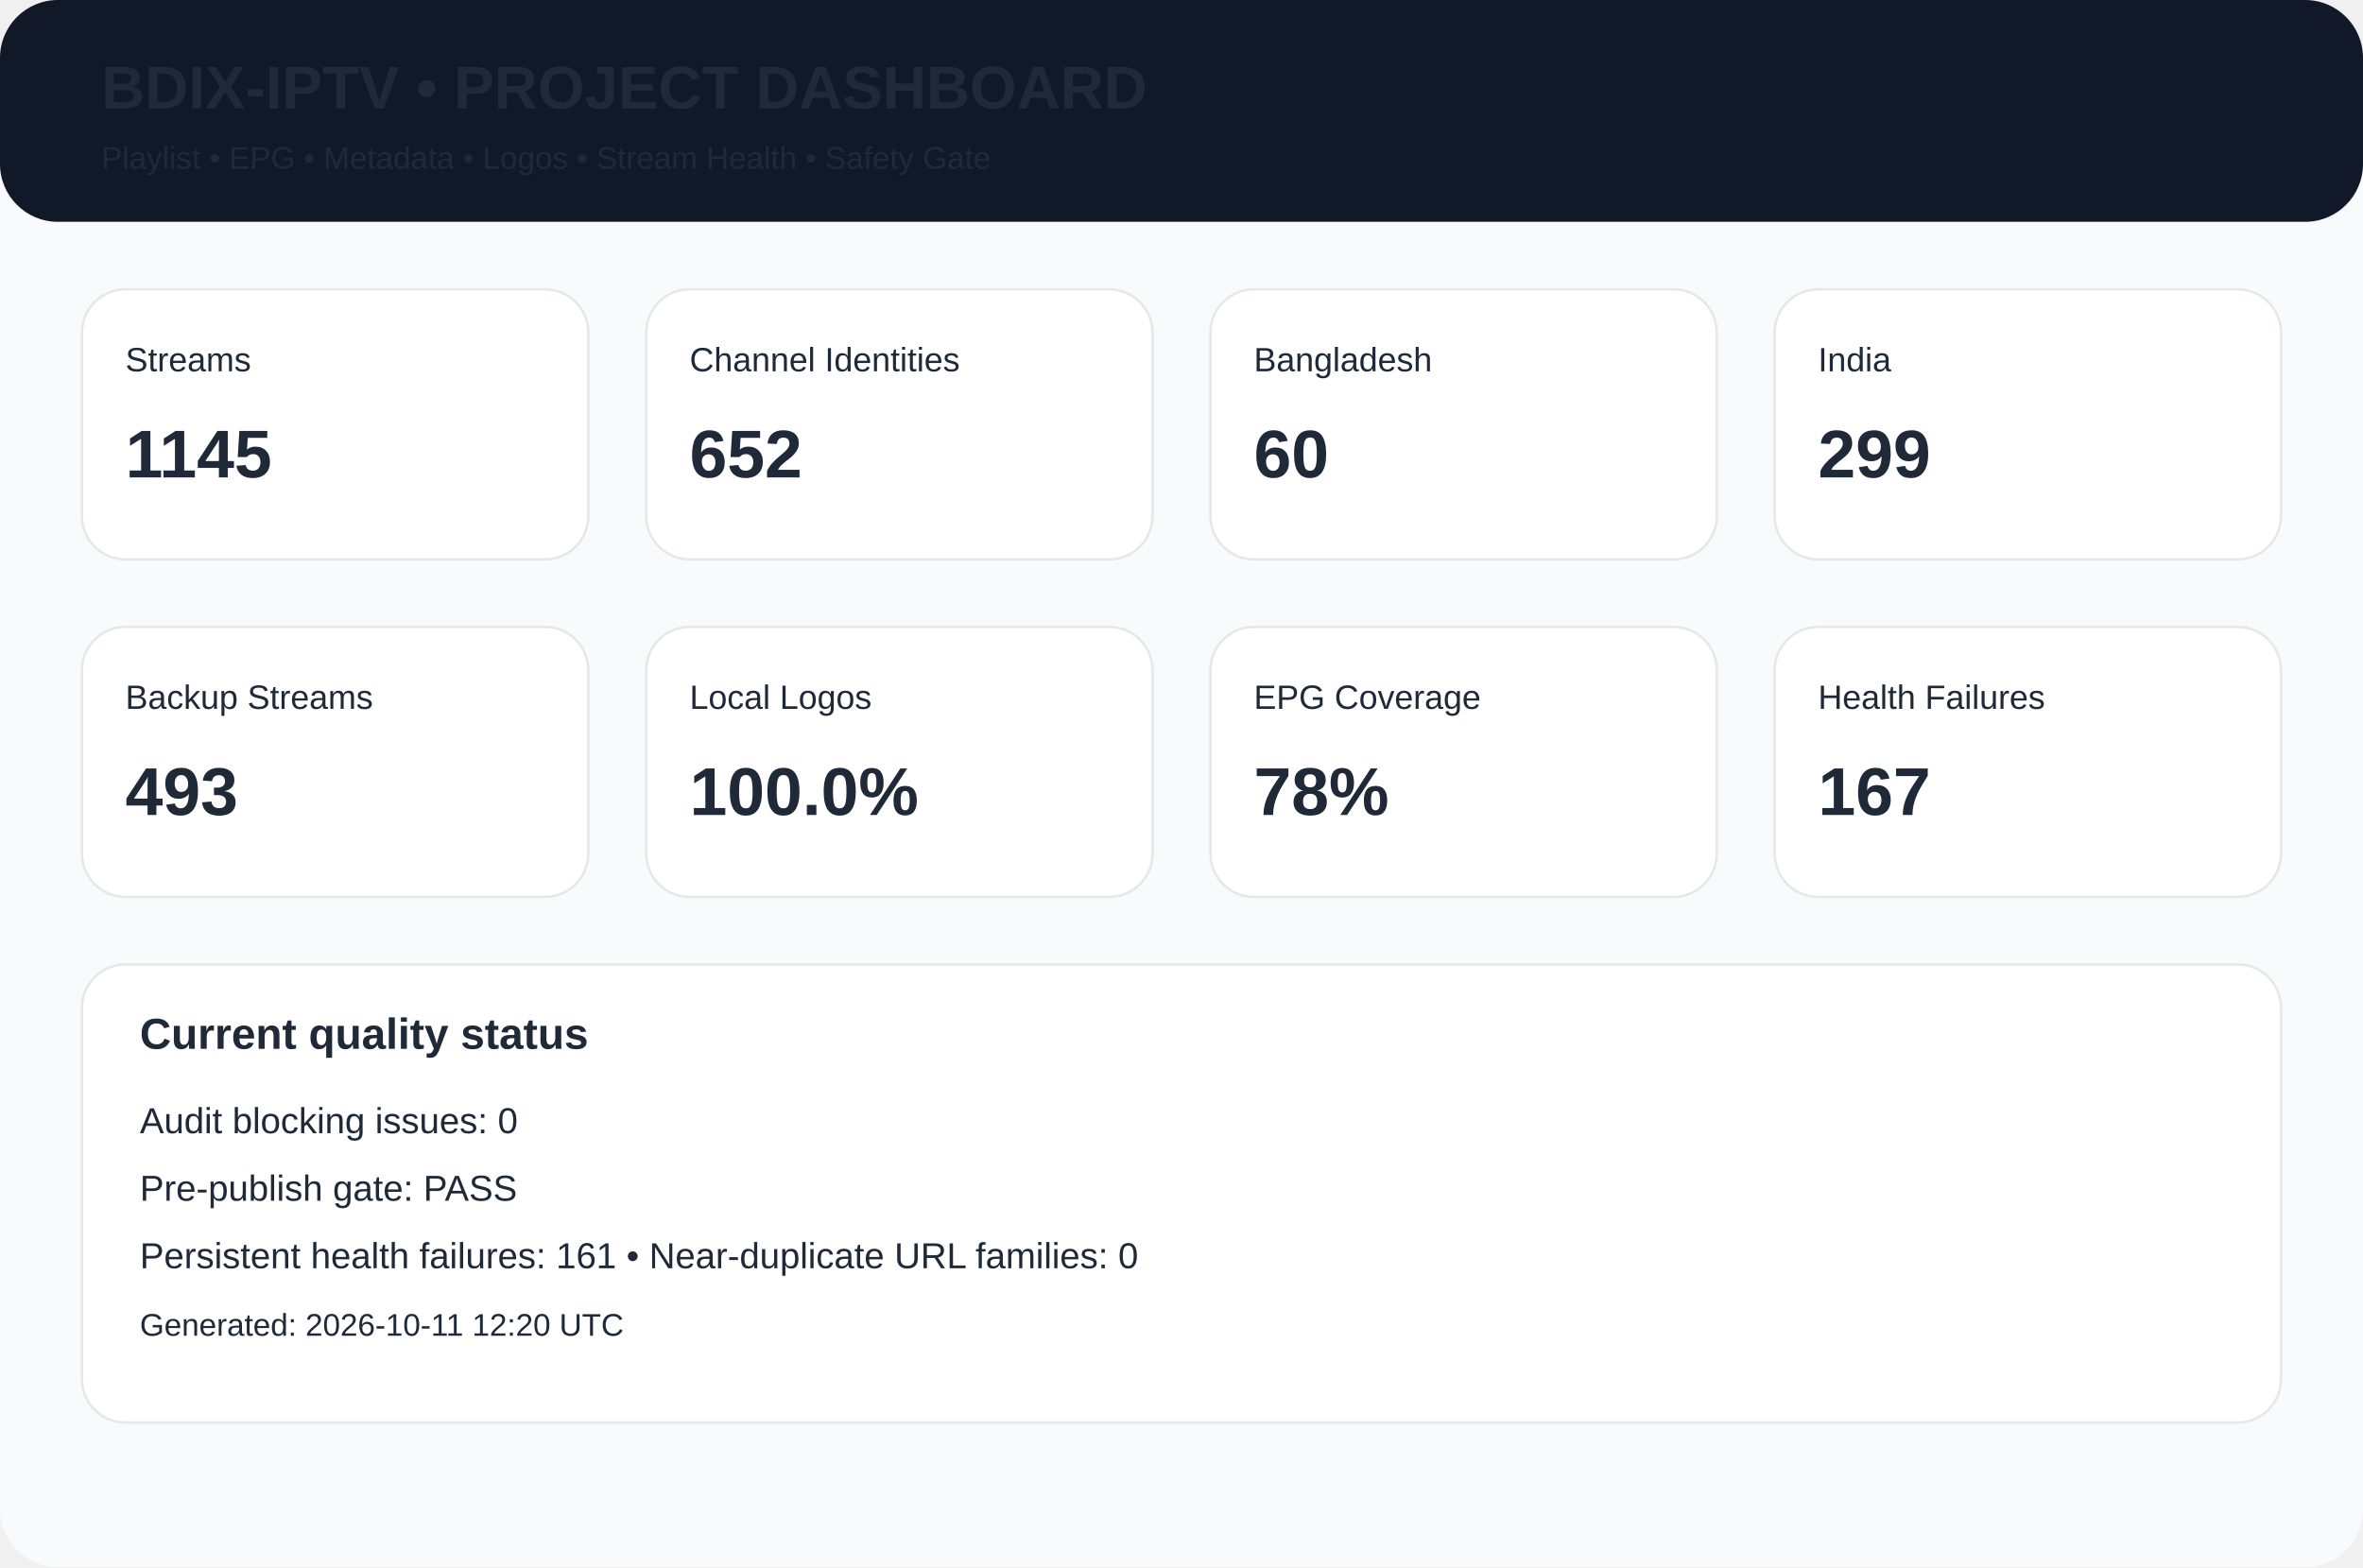
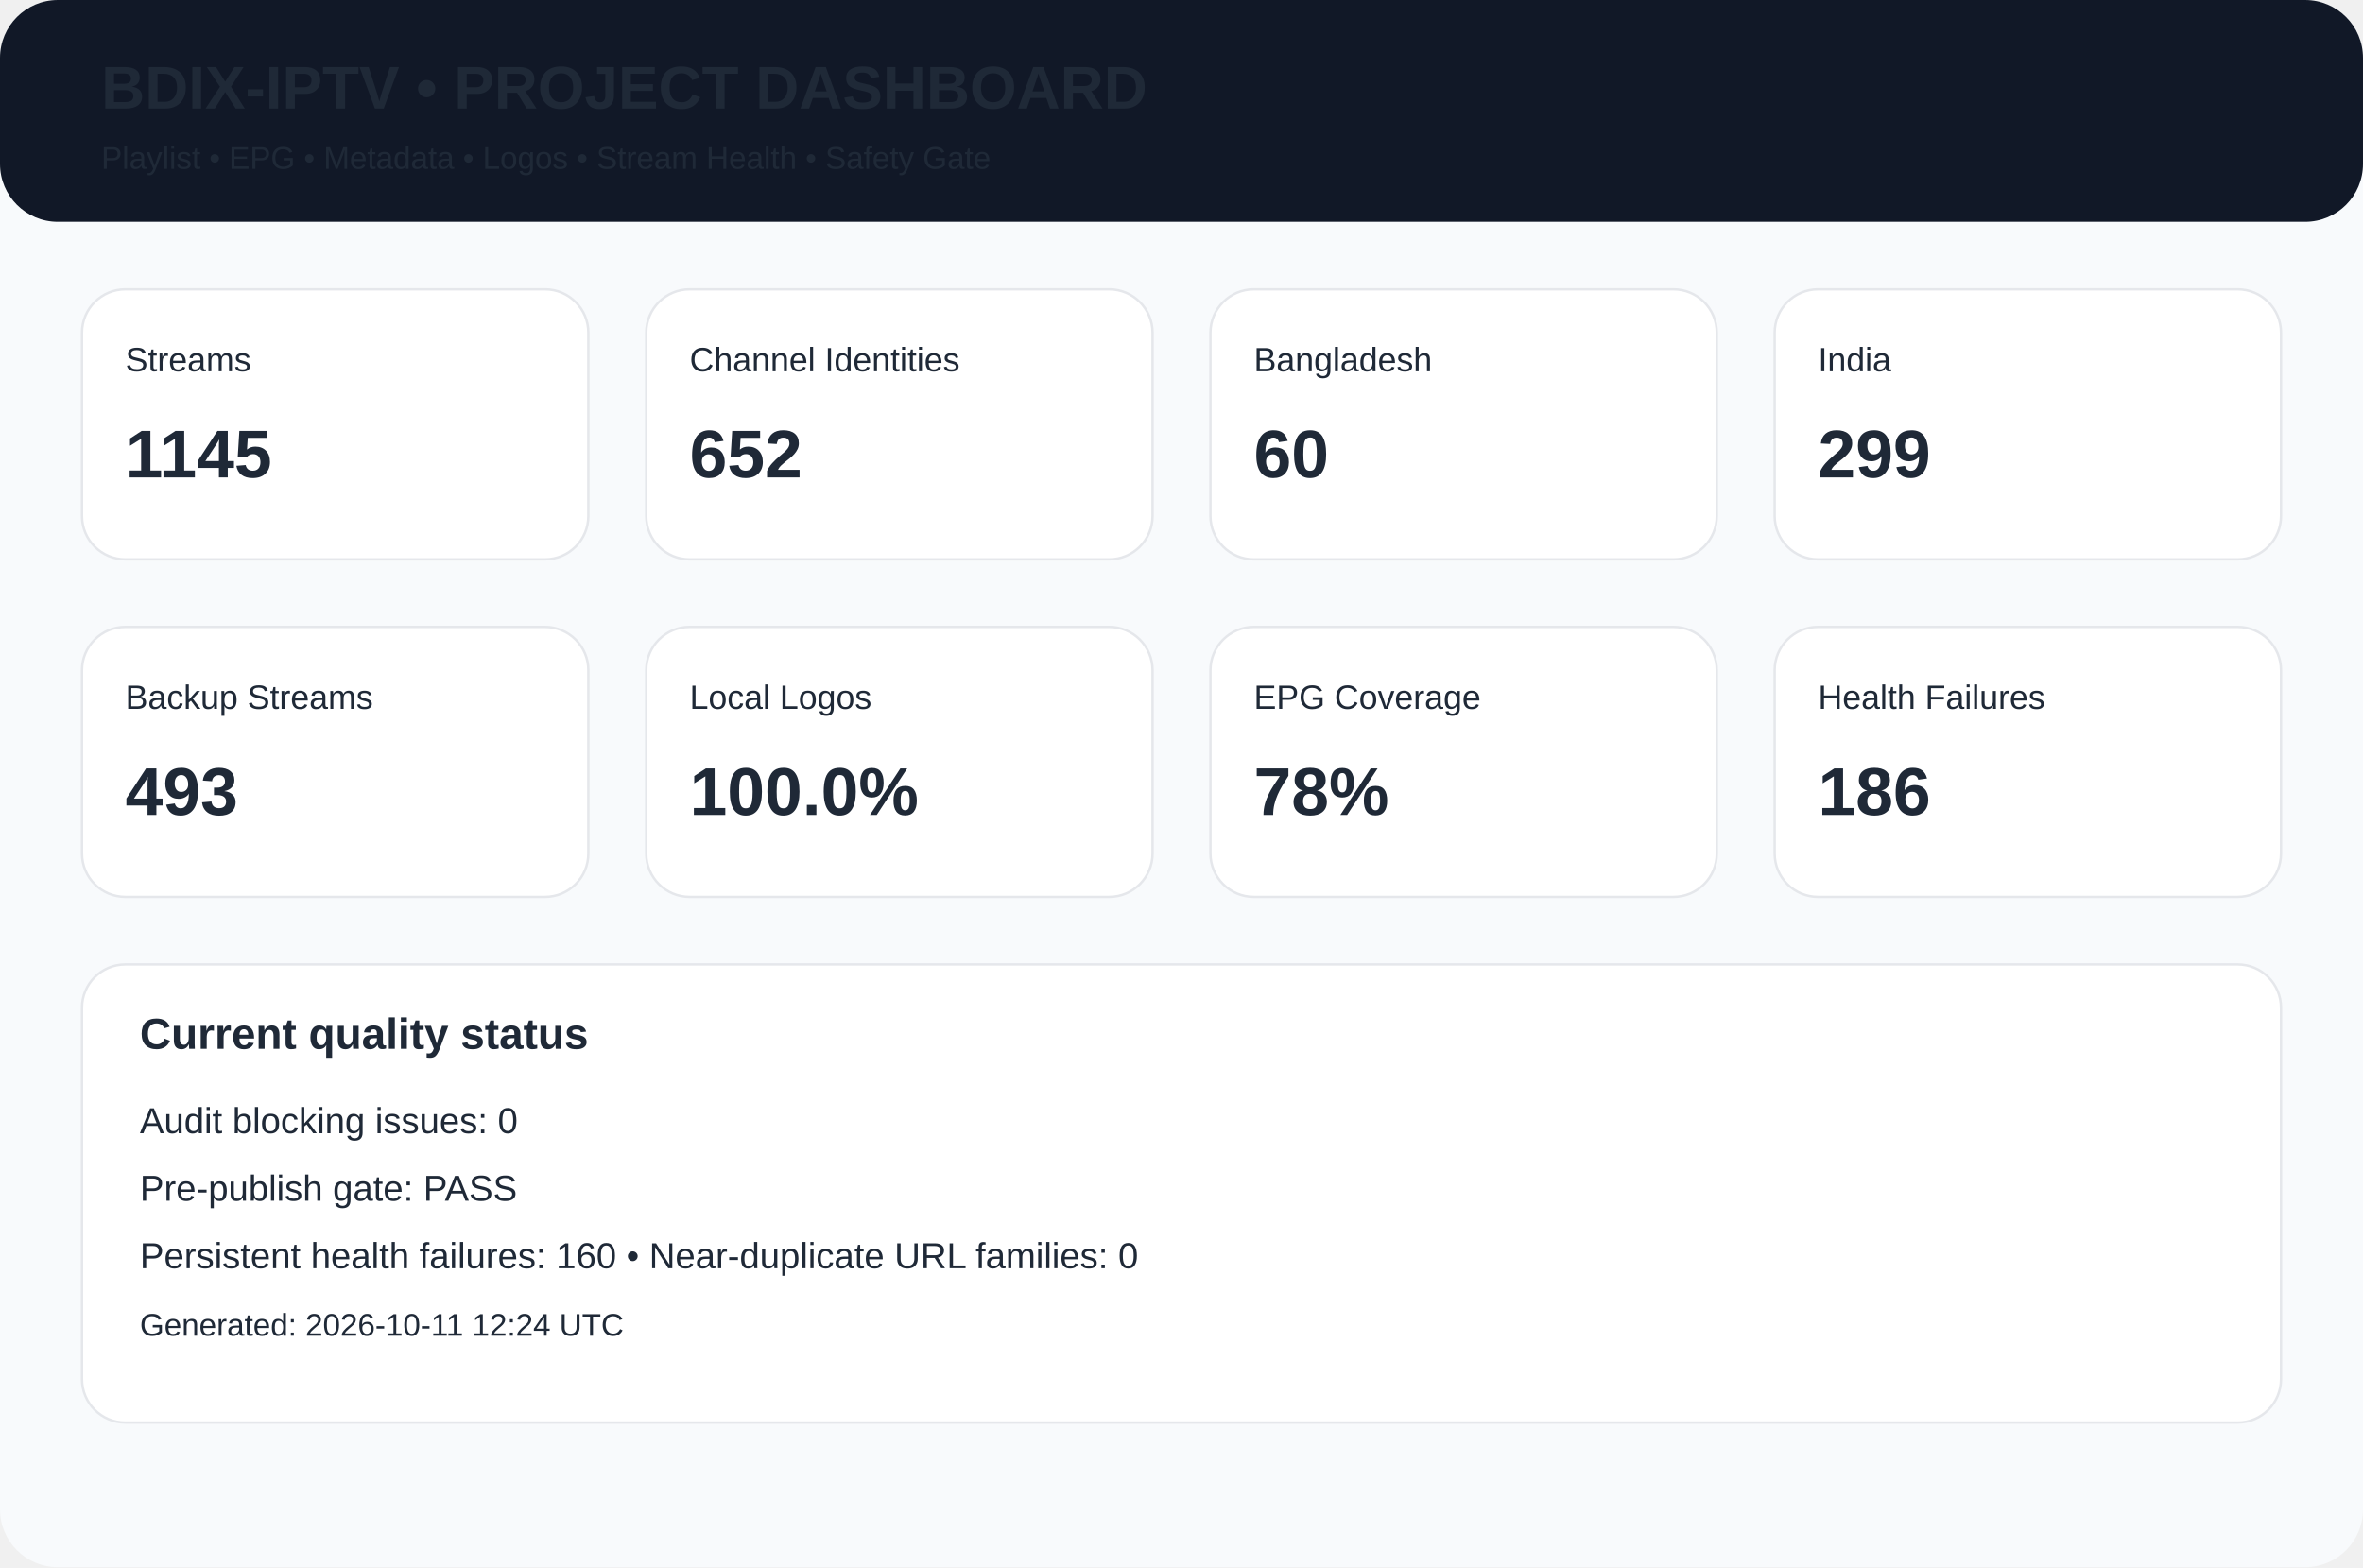
<svg xmlns="http://www.w3.org/2000/svg" width="980" height="650" viewBox="0 0 980 650">
  <rect width="980" height="650" rx="24" fill="#f8fafc" />
  <rect width="980" height="92" rx="24" fill="#111827" />
  <text x="42" y="45" font-family="Arial,Helvetica,sans-serif" font-size="25px" font-weight="700" fill="#1f2937">BDIX-IPTV • PROJECT DASHBOARD</text>
  <text x="42" y="70" font-family="Arial,Helvetica,sans-serif" font-size="13px" font-weight="400" fill="#1f2937">Playlist • EPG • Metadata • Logos • Stream Health • Safety Gate</text>
  <rect x="34" y="120" width="210" height="112" rx="18" fill="white" stroke="#e5e7eb" />
  <text x="52" y="154" font-family="Arial,Helvetica,sans-serif" font-size="14px" font-weight="400" fill="#1f2937">Streams</text>
  <text x="52" y="198" font-family="Arial,Helvetica,sans-serif" font-size="28px" font-weight="700" fill="#1f2937">1145</text>
  <rect x="268" y="120" width="210" height="112" rx="18" fill="white" stroke="#e5e7eb" />
  <text x="286" y="154" font-family="Arial,Helvetica,sans-serif" font-size="14px" font-weight="400" fill="#1f2937">Channel Identities</text>
  <text x="286" y="198" font-family="Arial,Helvetica,sans-serif" font-size="28px" font-weight="700" fill="#1f2937">652</text>
  <rect x="502" y="120" width="210" height="112" rx="18" fill="white" stroke="#e5e7eb" />
  <text x="520" y="154" font-family="Arial,Helvetica,sans-serif" font-size="14px" font-weight="400" fill="#1f2937">Bangladesh</text>
  <text x="520" y="198" font-family="Arial,Helvetica,sans-serif" font-size="28px" font-weight="700" fill="#1f2937">60</text>
  <rect x="736" y="120" width="210" height="112" rx="18" fill="white" stroke="#e5e7eb" />
  <text x="754" y="154" font-family="Arial,Helvetica,sans-serif" font-size="14px" font-weight="400" fill="#1f2937">India</text>
  <text x="754" y="198" font-family="Arial,Helvetica,sans-serif" font-size="28px" font-weight="700" fill="#1f2937">299</text>
  <rect x="34" y="260" width="210" height="112" rx="18" fill="white" stroke="#e5e7eb" />
  <text x="52" y="294" font-family="Arial,Helvetica,sans-serif" font-size="14px" font-weight="400" fill="#1f2937">Backup Streams</text>
  <text x="52" y="338" font-family="Arial,Helvetica,sans-serif" font-size="28px" font-weight="700" fill="#1f2937">493</text>
  <rect x="268" y="260" width="210" height="112" rx="18" fill="white" stroke="#e5e7eb" />
  <text x="286" y="294" font-family="Arial,Helvetica,sans-serif" font-size="14px" font-weight="400" fill="#1f2937">Local Logos</text>
  <text x="286" y="338" font-family="Arial,Helvetica,sans-serif" font-size="28px" font-weight="700" fill="#1f2937">100.0%</text>
  <rect x="502" y="260" width="210" height="112" rx="18" fill="white" stroke="#e5e7eb" />
  <text x="520" y="294" font-family="Arial,Helvetica,sans-serif" font-size="14px" font-weight="400" fill="#1f2937">EPG Coverage</text>
  <text x="520" y="338" font-family="Arial,Helvetica,sans-serif" font-size="28px" font-weight="700" fill="#1f2937">78%</text>
  <rect x="736" y="260" width="210" height="112" rx="18" fill="white" stroke="#e5e7eb" />
  <text x="754" y="294" font-family="Arial,Helvetica,sans-serif" font-size="14px" font-weight="400" fill="#1f2937">Health Failures</text>
-   <text x="754" y="338" font-family="Arial,Helvetica,sans-serif" font-size="28px" font-weight="700" fill="#1f2937">167</text>
+   <text x="754" y="338" font-family="Arial,Helvetica,sans-serif" font-size="28px" font-weight="700" fill="#1f2937">186</text>
  <rect x="34" y="400" width="912" height="190" rx="18" fill="white" stroke="#e5e7eb" />
  <text x="58" y="435" font-family="Arial,Helvetica,sans-serif" font-size="18px" font-weight="700" fill="#1f2937">Current quality status</text>
  <text x="58" y="470" font-family="Arial,Helvetica,sans-serif" font-size="15px" font-weight="400" fill="#1f2937">Audit blocking issues: 0</text>
  <text x="58" y="498" font-family="Arial,Helvetica,sans-serif" font-size="15px" font-weight="400" fill="#1f2937">Pre-publish gate: PASS</text>
-   <text x="58" y="526" font-family="Arial,Helvetica,sans-serif" font-size="15px" font-weight="400" fill="#1f2937">Persistent health failures: 161 • Near-duplicate URL families: 0</text>
-   <text x="58" y="554" font-family="Arial,Helvetica,sans-serif" font-size="13px" font-weight="400" fill="#1f2937">Generated: 2026-10-11 12:20 UTC</text>
+   <text x="58" y="526" font-family="Arial,Helvetica,sans-serif" font-size="15px" font-weight="400" fill="#1f2937">Persistent health failures: 160 • Near-duplicate URL families: 0</text>
+   <text x="58" y="554" font-family="Arial,Helvetica,sans-serif" font-size="13px" font-weight="400" fill="#1f2937">Generated: 2026-10-11 12:24 UTC</text>
</svg>
